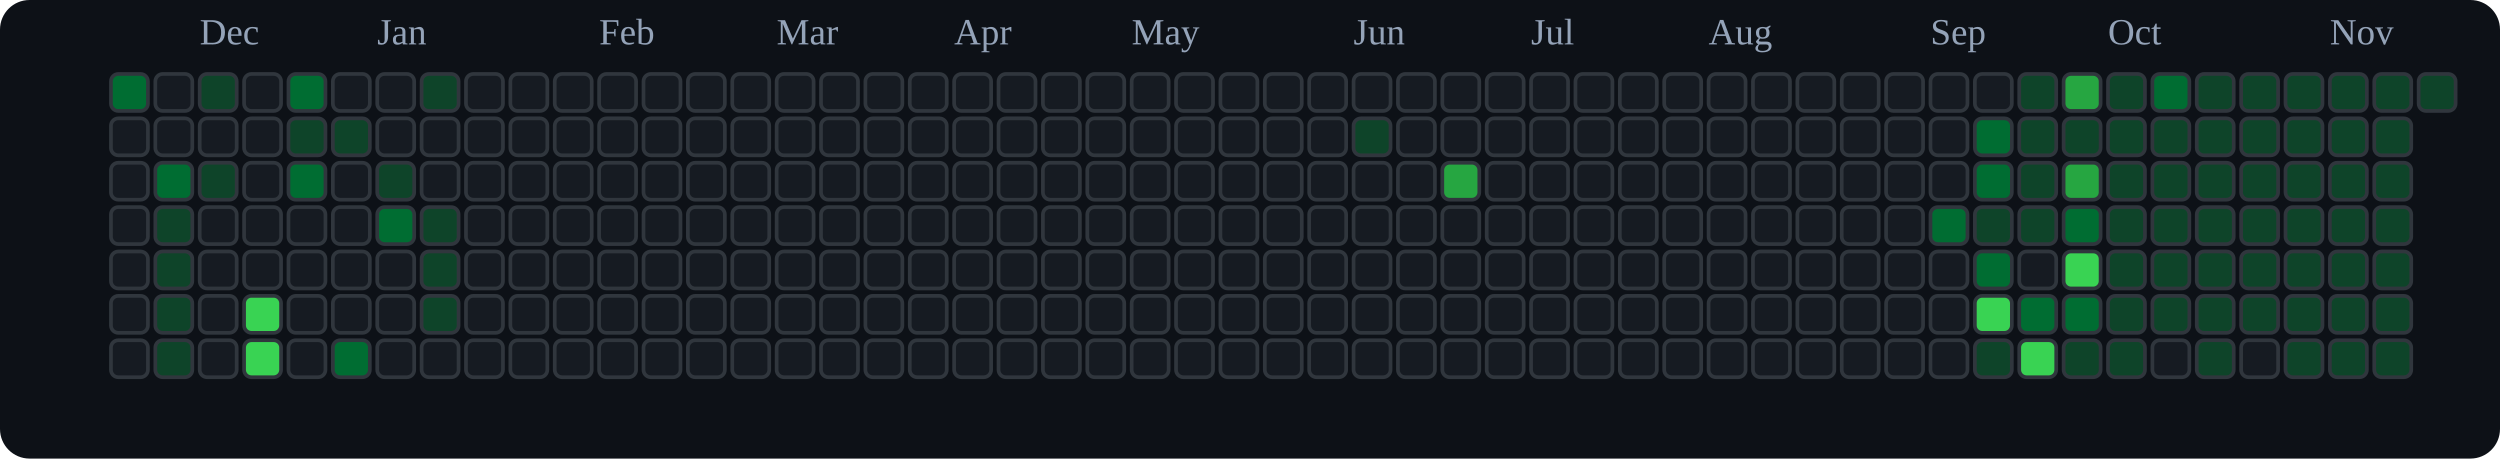
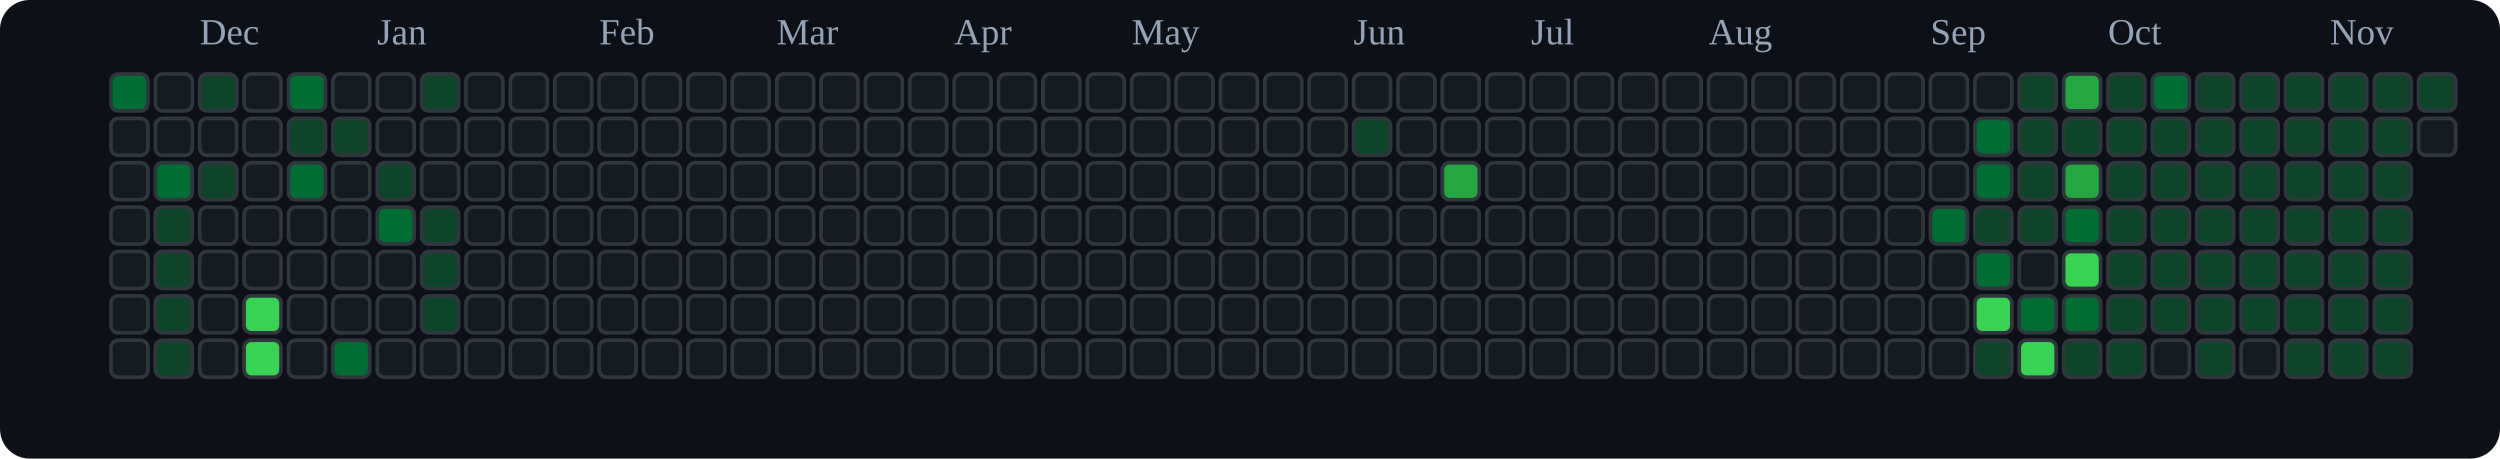
<svg xmlns="http://www.w3.org/2000/svg" viewBox="0 0 676 124" role="img" aria-label="tranhohoangvu Contributions (Dark)">
  <rect x="0" y="0" width="676" height="124" fill="#0d1117" rx="8" ry="8" />
  <text x="54" y="12" font-size="10" fill="#94a3b8">Dec</text>
  <text x="102" y="12" font-size="10" fill="#94a3b8">Jan</text>
  <text x="162" y="12" font-size="10" fill="#94a3b8">Feb</text>
  <text x="210" y="12" font-size="10" fill="#94a3b8">Mar</text>
  <text x="258" y="12" font-size="10" fill="#94a3b8">Apr</text>
  <text x="306" y="12" font-size="10" fill="#94a3b8">May</text>
  <text x="366" y="12" font-size="10" fill="#94a3b8">Jun</text>
  <text x="414" y="12" font-size="10" fill="#94a3b8">Jul</text>
  <text x="462" y="12" font-size="10" fill="#94a3b8">Aug</text>
  <text x="522" y="12" font-size="10" fill="#94a3b8">Sep</text>
  <text x="570" y="12" font-size="10" fill="#94a3b8">Oct</text>
  <text x="630" y="12" font-size="10" fill="#94a3b8">Nov</text>
  <rect x="30" y="20" width="10" height="10" rx="2" ry="2" fill="#006d32" stroke="#30363d" stroke-width="1" />
  <rect x="30" y="32" width="10" height="10" rx="2" ry="2" fill="#161b22" stroke="#30363d" stroke-width="1" />
  <rect x="30" y="44" width="10" height="10" rx="2" ry="2" fill="#161b22" stroke="#30363d" stroke-width="1" />
  <rect x="30" y="56" width="10" height="10" rx="2" ry="2" fill="#161b22" stroke="#30363d" stroke-width="1" />
  <rect x="30" y="68" width="10" height="10" rx="2" ry="2" fill="#161b22" stroke="#30363d" stroke-width="1" />
  <rect x="30" y="80" width="10" height="10" rx="2" ry="2" fill="#161b22" stroke="#30363d" stroke-width="1" />
  <rect x="30" y="92" width="10" height="10" rx="2" ry="2" fill="#161b22" stroke="#30363d" stroke-width="1" />
  <rect x="42" y="20" width="10" height="10" rx="2" ry="2" fill="#161b22" stroke="#30363d" stroke-width="1" />
  <rect x="42" y="32" width="10" height="10" rx="2" ry="2" fill="#161b22" stroke="#30363d" stroke-width="1" />
  <rect x="42" y="44" width="10" height="10" rx="2" ry="2" fill="#006d32" stroke="#30363d" stroke-width="1" />
  <rect x="42" y="56" width="10" height="10" rx="2" ry="2" fill="#0e4429" stroke="#30363d" stroke-width="1" />
  <rect x="42" y="68" width="10" height="10" rx="2" ry="2" fill="#0e4429" stroke="#30363d" stroke-width="1" />
  <rect x="42" y="80" width="10" height="10" rx="2" ry="2" fill="#0e4429" stroke="#30363d" stroke-width="1" />
  <rect x="42" y="92" width="10" height="10" rx="2" ry="2" fill="#0e4429" stroke="#30363d" stroke-width="1" />
  <rect x="54" y="20" width="10" height="10" rx="2" ry="2" fill="#0e4429" stroke="#30363d" stroke-width="1" />
  <rect x="54" y="32" width="10" height="10" rx="2" ry="2" fill="#161b22" stroke="#30363d" stroke-width="1" />
  <rect x="54" y="44" width="10" height="10" rx="2" ry="2" fill="#0e4429" stroke="#30363d" stroke-width="1" />
  <rect x="54" y="56" width="10" height="10" rx="2" ry="2" fill="#161b22" stroke="#30363d" stroke-width="1" />
  <rect x="54" y="68" width="10" height="10" rx="2" ry="2" fill="#161b22" stroke="#30363d" stroke-width="1" />
  <rect x="54" y="80" width="10" height="10" rx="2" ry="2" fill="#161b22" stroke="#30363d" stroke-width="1" />
  <rect x="54" y="92" width="10" height="10" rx="2" ry="2" fill="#161b22" stroke="#30363d" stroke-width="1" />
  <rect x="66" y="20" width="10" height="10" rx="2" ry="2" fill="#161b22" stroke="#30363d" stroke-width="1" />
  <rect x="66" y="32" width="10" height="10" rx="2" ry="2" fill="#161b22" stroke="#30363d" stroke-width="1" />
  <rect x="66" y="44" width="10" height="10" rx="2" ry="2" fill="#161b22" stroke="#30363d" stroke-width="1" />
  <rect x="66" y="56" width="10" height="10" rx="2" ry="2" fill="#161b22" stroke="#30363d" stroke-width="1" />
  <rect x="66" y="68" width="10" height="10" rx="2" ry="2" fill="#161b22" stroke="#30363d" stroke-width="1" />
  <rect x="66" y="80" width="10" height="10" rx="2" ry="2" fill="#39d353" stroke="#30363d" stroke-width="1" />
  <rect x="66" y="92" width="10" height="10" rx="2" ry="2" fill="#39d353" stroke="#30363d" stroke-width="1" />
  <rect x="78" y="20" width="10" height="10" rx="2" ry="2" fill="#006d32" stroke="#30363d" stroke-width="1" />
  <rect x="78" y="32" width="10" height="10" rx="2" ry="2" fill="#0e4429" stroke="#30363d" stroke-width="1" />
  <rect x="78" y="44" width="10" height="10" rx="2" ry="2" fill="#006d32" stroke="#30363d" stroke-width="1" />
  <rect x="78" y="56" width="10" height="10" rx="2" ry="2" fill="#161b22" stroke="#30363d" stroke-width="1" />
  <rect x="78" y="68" width="10" height="10" rx="2" ry="2" fill="#161b22" stroke="#30363d" stroke-width="1" />
  <rect x="78" y="80" width="10" height="10" rx="2" ry="2" fill="#161b22" stroke="#30363d" stroke-width="1" />
  <rect x="78" y="92" width="10" height="10" rx="2" ry="2" fill="#161b22" stroke="#30363d" stroke-width="1" />
  <rect x="90" y="20" width="10" height="10" rx="2" ry="2" fill="#161b22" stroke="#30363d" stroke-width="1" />
  <rect x="90" y="32" width="10" height="10" rx="2" ry="2" fill="#0e4429" stroke="#30363d" stroke-width="1" />
  <rect x="90" y="44" width="10" height="10" rx="2" ry="2" fill="#161b22" stroke="#30363d" stroke-width="1" />
  <rect x="90" y="56" width="10" height="10" rx="2" ry="2" fill="#161b22" stroke="#30363d" stroke-width="1" />
  <rect x="90" y="68" width="10" height="10" rx="2" ry="2" fill="#161b22" stroke="#30363d" stroke-width="1" />
  <rect x="90" y="80" width="10" height="10" rx="2" ry="2" fill="#161b22" stroke="#30363d" stroke-width="1" />
  <rect x="90" y="92" width="10" height="10" rx="2" ry="2" fill="#006d32" stroke="#30363d" stroke-width="1" />
  <rect x="102" y="20" width="10" height="10" rx="2" ry="2" fill="#161b22" stroke="#30363d" stroke-width="1" />
  <rect x="102" y="32" width="10" height="10" rx="2" ry="2" fill="#161b22" stroke="#30363d" stroke-width="1" />
  <rect x="102" y="44" width="10" height="10" rx="2" ry="2" fill="#0e4429" stroke="#30363d" stroke-width="1" />
  <rect x="102" y="56" width="10" height="10" rx="2" ry="2" fill="#006d32" stroke="#30363d" stroke-width="1" />
  <rect x="102" y="68" width="10" height="10" rx="2" ry="2" fill="#161b22" stroke="#30363d" stroke-width="1" />
  <rect x="102" y="80" width="10" height="10" rx="2" ry="2" fill="#161b22" stroke="#30363d" stroke-width="1" />
  <rect x="102" y="92" width="10" height="10" rx="2" ry="2" fill="#161b22" stroke="#30363d" stroke-width="1" />
  <rect x="114" y="20" width="10" height="10" rx="2" ry="2" fill="#0e4429" stroke="#30363d" stroke-width="1" />
  <rect x="114" y="32" width="10" height="10" rx="2" ry="2" fill="#161b22" stroke="#30363d" stroke-width="1" />
  <rect x="114" y="44" width="10" height="10" rx="2" ry="2" fill="#161b22" stroke="#30363d" stroke-width="1" />
  <rect x="114" y="56" width="10" height="10" rx="2" ry="2" fill="#0e4429" stroke="#30363d" stroke-width="1" />
  <rect x="114" y="68" width="10" height="10" rx="2" ry="2" fill="#0e4429" stroke="#30363d" stroke-width="1" />
  <rect x="114" y="80" width="10" height="10" rx="2" ry="2" fill="#0e4429" stroke="#30363d" stroke-width="1" />
  <rect x="114" y="92" width="10" height="10" rx="2" ry="2" fill="#161b22" stroke="#30363d" stroke-width="1" />
  <rect x="126" y="20" width="10" height="10" rx="2" ry="2" fill="#161b22" stroke="#30363d" stroke-width="1" />
  <rect x="126" y="32" width="10" height="10" rx="2" ry="2" fill="#161b22" stroke="#30363d" stroke-width="1" />
  <rect x="126" y="44" width="10" height="10" rx="2" ry="2" fill="#161b22" stroke="#30363d" stroke-width="1" />
  <rect x="126" y="56" width="10" height="10" rx="2" ry="2" fill="#161b22" stroke="#30363d" stroke-width="1" />
  <rect x="126" y="68" width="10" height="10" rx="2" ry="2" fill="#161b22" stroke="#30363d" stroke-width="1" />
  <rect x="126" y="80" width="10" height="10" rx="2" ry="2" fill="#161b22" stroke="#30363d" stroke-width="1" />
  <rect x="126" y="92" width="10" height="10" rx="2" ry="2" fill="#161b22" stroke="#30363d" stroke-width="1" />
  <rect x="138" y="20" width="10" height="10" rx="2" ry="2" fill="#161b22" stroke="#30363d" stroke-width="1" />
  <rect x="138" y="32" width="10" height="10" rx="2" ry="2" fill="#161b22" stroke="#30363d" stroke-width="1" />
  <rect x="138" y="44" width="10" height="10" rx="2" ry="2" fill="#161b22" stroke="#30363d" stroke-width="1" />
  <rect x="138" y="56" width="10" height="10" rx="2" ry="2" fill="#161b22" stroke="#30363d" stroke-width="1" />
  <rect x="138" y="68" width="10" height="10" rx="2" ry="2" fill="#161b22" stroke="#30363d" stroke-width="1" />
  <rect x="138" y="80" width="10" height="10" rx="2" ry="2" fill="#161b22" stroke="#30363d" stroke-width="1" />
  <rect x="138" y="92" width="10" height="10" rx="2" ry="2" fill="#161b22" stroke="#30363d" stroke-width="1" />
  <rect x="150" y="20" width="10" height="10" rx="2" ry="2" fill="#161b22" stroke="#30363d" stroke-width="1" />
  <rect x="150" y="32" width="10" height="10" rx="2" ry="2" fill="#161b22" stroke="#30363d" stroke-width="1" />
  <rect x="150" y="44" width="10" height="10" rx="2" ry="2" fill="#161b22" stroke="#30363d" stroke-width="1" />
  <rect x="150" y="56" width="10" height="10" rx="2" ry="2" fill="#161b22" stroke="#30363d" stroke-width="1" />
  <rect x="150" y="68" width="10" height="10" rx="2" ry="2" fill="#161b22" stroke="#30363d" stroke-width="1" />
  <rect x="150" y="80" width="10" height="10" rx="2" ry="2" fill="#161b22" stroke="#30363d" stroke-width="1" />
  <rect x="150" y="92" width="10" height="10" rx="2" ry="2" fill="#161b22" stroke="#30363d" stroke-width="1" />
  <rect x="162" y="20" width="10" height="10" rx="2" ry="2" fill="#161b22" stroke="#30363d" stroke-width="1" />
  <rect x="162" y="32" width="10" height="10" rx="2" ry="2" fill="#161b22" stroke="#30363d" stroke-width="1" />
  <rect x="162" y="44" width="10" height="10" rx="2" ry="2" fill="#161b22" stroke="#30363d" stroke-width="1" />
  <rect x="162" y="56" width="10" height="10" rx="2" ry="2" fill="#161b22" stroke="#30363d" stroke-width="1" />
  <rect x="162" y="68" width="10" height="10" rx="2" ry="2" fill="#161b22" stroke="#30363d" stroke-width="1" />
  <rect x="162" y="80" width="10" height="10" rx="2" ry="2" fill="#161b22" stroke="#30363d" stroke-width="1" />
  <rect x="162" y="92" width="10" height="10" rx="2" ry="2" fill="#161b22" stroke="#30363d" stroke-width="1" />
  <rect x="174" y="20" width="10" height="10" rx="2" ry="2" fill="#161b22" stroke="#30363d" stroke-width="1" />
  <rect x="174" y="32" width="10" height="10" rx="2" ry="2" fill="#161b22" stroke="#30363d" stroke-width="1" />
  <rect x="174" y="44" width="10" height="10" rx="2" ry="2" fill="#161b22" stroke="#30363d" stroke-width="1" />
  <rect x="174" y="56" width="10" height="10" rx="2" ry="2" fill="#161b22" stroke="#30363d" stroke-width="1" />
  <rect x="174" y="68" width="10" height="10" rx="2" ry="2" fill="#161b22" stroke="#30363d" stroke-width="1" />
  <rect x="174" y="80" width="10" height="10" rx="2" ry="2" fill="#161b22" stroke="#30363d" stroke-width="1" />
  <rect x="174" y="92" width="10" height="10" rx="2" ry="2" fill="#161b22" stroke="#30363d" stroke-width="1" />
  <rect x="186" y="20" width="10" height="10" rx="2" ry="2" fill="#161b22" stroke="#30363d" stroke-width="1" />
  <rect x="186" y="32" width="10" height="10" rx="2" ry="2" fill="#161b22" stroke="#30363d" stroke-width="1" />
  <rect x="186" y="44" width="10" height="10" rx="2" ry="2" fill="#161b22" stroke="#30363d" stroke-width="1" />
  <rect x="186" y="56" width="10" height="10" rx="2" ry="2" fill="#161b22" stroke="#30363d" stroke-width="1" />
  <rect x="186" y="68" width="10" height="10" rx="2" ry="2" fill="#161b22" stroke="#30363d" stroke-width="1" />
  <rect x="186" y="80" width="10" height="10" rx="2" ry="2" fill="#161b22" stroke="#30363d" stroke-width="1" />
  <rect x="186" y="92" width="10" height="10" rx="2" ry="2" fill="#161b22" stroke="#30363d" stroke-width="1" />
  <rect x="198" y="20" width="10" height="10" rx="2" ry="2" fill="#161b22" stroke="#30363d" stroke-width="1" />
  <rect x="198" y="32" width="10" height="10" rx="2" ry="2" fill="#161b22" stroke="#30363d" stroke-width="1" />
  <rect x="198" y="44" width="10" height="10" rx="2" ry="2" fill="#161b22" stroke="#30363d" stroke-width="1" />
  <rect x="198" y="56" width="10" height="10" rx="2" ry="2" fill="#161b22" stroke="#30363d" stroke-width="1" />
  <rect x="198" y="68" width="10" height="10" rx="2" ry="2" fill="#161b22" stroke="#30363d" stroke-width="1" />
  <rect x="198" y="80" width="10" height="10" rx="2" ry="2" fill="#161b22" stroke="#30363d" stroke-width="1" />
  <rect x="198" y="92" width="10" height="10" rx="2" ry="2" fill="#161b22" stroke="#30363d" stroke-width="1" />
  <rect x="210" y="20" width="10" height="10" rx="2" ry="2" fill="#161b22" stroke="#30363d" stroke-width="1" />
  <rect x="210" y="32" width="10" height="10" rx="2" ry="2" fill="#161b22" stroke="#30363d" stroke-width="1" />
  <rect x="210" y="44" width="10" height="10" rx="2" ry="2" fill="#161b22" stroke="#30363d" stroke-width="1" />
  <rect x="210" y="56" width="10" height="10" rx="2" ry="2" fill="#161b22" stroke="#30363d" stroke-width="1" />
  <rect x="210" y="68" width="10" height="10" rx="2" ry="2" fill="#161b22" stroke="#30363d" stroke-width="1" />
  <rect x="210" y="80" width="10" height="10" rx="2" ry="2" fill="#161b22" stroke="#30363d" stroke-width="1" />
  <rect x="210" y="92" width="10" height="10" rx="2" ry="2" fill="#161b22" stroke="#30363d" stroke-width="1" />
  <rect x="222" y="20" width="10" height="10" rx="2" ry="2" fill="#161b22" stroke="#30363d" stroke-width="1" />
  <rect x="222" y="32" width="10" height="10" rx="2" ry="2" fill="#161b22" stroke="#30363d" stroke-width="1" />
  <rect x="222" y="44" width="10" height="10" rx="2" ry="2" fill="#161b22" stroke="#30363d" stroke-width="1" />
  <rect x="222" y="56" width="10" height="10" rx="2" ry="2" fill="#161b22" stroke="#30363d" stroke-width="1" />
  <rect x="222" y="68" width="10" height="10" rx="2" ry="2" fill="#161b22" stroke="#30363d" stroke-width="1" />
  <rect x="222" y="80" width="10" height="10" rx="2" ry="2" fill="#161b22" stroke="#30363d" stroke-width="1" />
  <rect x="222" y="92" width="10" height="10" rx="2" ry="2" fill="#161b22" stroke="#30363d" stroke-width="1" />
  <rect x="234" y="20" width="10" height="10" rx="2" ry="2" fill="#161b22" stroke="#30363d" stroke-width="1" />
  <rect x="234" y="32" width="10" height="10" rx="2" ry="2" fill="#161b22" stroke="#30363d" stroke-width="1" />
  <rect x="234" y="44" width="10" height="10" rx="2" ry="2" fill="#161b22" stroke="#30363d" stroke-width="1" />
  <rect x="234" y="56" width="10" height="10" rx="2" ry="2" fill="#161b22" stroke="#30363d" stroke-width="1" />
  <rect x="234" y="68" width="10" height="10" rx="2" ry="2" fill="#161b22" stroke="#30363d" stroke-width="1" />
  <rect x="234" y="80" width="10" height="10" rx="2" ry="2" fill="#161b22" stroke="#30363d" stroke-width="1" />
  <rect x="234" y="92" width="10" height="10" rx="2" ry="2" fill="#161b22" stroke="#30363d" stroke-width="1" />
  <rect x="246" y="20" width="10" height="10" rx="2" ry="2" fill="#161b22" stroke="#30363d" stroke-width="1" />
  <rect x="246" y="32" width="10" height="10" rx="2" ry="2" fill="#161b22" stroke="#30363d" stroke-width="1" />
  <rect x="246" y="44" width="10" height="10" rx="2" ry="2" fill="#161b22" stroke="#30363d" stroke-width="1" />
  <rect x="246" y="56" width="10" height="10" rx="2" ry="2" fill="#161b22" stroke="#30363d" stroke-width="1" />
  <rect x="246" y="68" width="10" height="10" rx="2" ry="2" fill="#161b22" stroke="#30363d" stroke-width="1" />
  <rect x="246" y="80" width="10" height="10" rx="2" ry="2" fill="#161b22" stroke="#30363d" stroke-width="1" />
  <rect x="246" y="92" width="10" height="10" rx="2" ry="2" fill="#161b22" stroke="#30363d" stroke-width="1" />
  <rect x="258" y="20" width="10" height="10" rx="2" ry="2" fill="#161b22" stroke="#30363d" stroke-width="1" />
  <rect x="258" y="32" width="10" height="10" rx="2" ry="2" fill="#161b22" stroke="#30363d" stroke-width="1" />
  <rect x="258" y="44" width="10" height="10" rx="2" ry="2" fill="#161b22" stroke="#30363d" stroke-width="1" />
  <rect x="258" y="56" width="10" height="10" rx="2" ry="2" fill="#161b22" stroke="#30363d" stroke-width="1" />
  <rect x="258" y="68" width="10" height="10" rx="2" ry="2" fill="#161b22" stroke="#30363d" stroke-width="1" />
  <rect x="258" y="80" width="10" height="10" rx="2" ry="2" fill="#161b22" stroke="#30363d" stroke-width="1" />
  <rect x="258" y="92" width="10" height="10" rx="2" ry="2" fill="#161b22" stroke="#30363d" stroke-width="1" />
  <rect x="270" y="20" width="10" height="10" rx="2" ry="2" fill="#161b22" stroke="#30363d" stroke-width="1" />
  <rect x="270" y="32" width="10" height="10" rx="2" ry="2" fill="#161b22" stroke="#30363d" stroke-width="1" />
  <rect x="270" y="44" width="10" height="10" rx="2" ry="2" fill="#161b22" stroke="#30363d" stroke-width="1" />
  <rect x="270" y="56" width="10" height="10" rx="2" ry="2" fill="#161b22" stroke="#30363d" stroke-width="1" />
  <rect x="270" y="68" width="10" height="10" rx="2" ry="2" fill="#161b22" stroke="#30363d" stroke-width="1" />
  <rect x="270" y="80" width="10" height="10" rx="2" ry="2" fill="#161b22" stroke="#30363d" stroke-width="1" />
  <rect x="270" y="92" width="10" height="10" rx="2" ry="2" fill="#161b22" stroke="#30363d" stroke-width="1" />
  <rect x="282" y="20" width="10" height="10" rx="2" ry="2" fill="#161b22" stroke="#30363d" stroke-width="1" />
  <rect x="282" y="32" width="10" height="10" rx="2" ry="2" fill="#161b22" stroke="#30363d" stroke-width="1" />
  <rect x="282" y="44" width="10" height="10" rx="2" ry="2" fill="#161b22" stroke="#30363d" stroke-width="1" />
  <rect x="282" y="56" width="10" height="10" rx="2" ry="2" fill="#161b22" stroke="#30363d" stroke-width="1" />
  <rect x="282" y="68" width="10" height="10" rx="2" ry="2" fill="#161b22" stroke="#30363d" stroke-width="1" />
  <rect x="282" y="80" width="10" height="10" rx="2" ry="2" fill="#161b22" stroke="#30363d" stroke-width="1" />
  <rect x="282" y="92" width="10" height="10" rx="2" ry="2" fill="#161b22" stroke="#30363d" stroke-width="1" />
  <rect x="294" y="20" width="10" height="10" rx="2" ry="2" fill="#161b22" stroke="#30363d" stroke-width="1" />
  <rect x="294" y="32" width="10" height="10" rx="2" ry="2" fill="#161b22" stroke="#30363d" stroke-width="1" />
  <rect x="294" y="44" width="10" height="10" rx="2" ry="2" fill="#161b22" stroke="#30363d" stroke-width="1" />
  <rect x="294" y="56" width="10" height="10" rx="2" ry="2" fill="#161b22" stroke="#30363d" stroke-width="1" />
  <rect x="294" y="68" width="10" height="10" rx="2" ry="2" fill="#161b22" stroke="#30363d" stroke-width="1" />
  <rect x="294" y="80" width="10" height="10" rx="2" ry="2" fill="#161b22" stroke="#30363d" stroke-width="1" />
  <rect x="294" y="92" width="10" height="10" rx="2" ry="2" fill="#161b22" stroke="#30363d" stroke-width="1" />
  <rect x="306" y="20" width="10" height="10" rx="2" ry="2" fill="#161b22" stroke="#30363d" stroke-width="1" />
  <rect x="306" y="32" width="10" height="10" rx="2" ry="2" fill="#161b22" stroke="#30363d" stroke-width="1" />
  <rect x="306" y="44" width="10" height="10" rx="2" ry="2" fill="#161b22" stroke="#30363d" stroke-width="1" />
  <rect x="306" y="56" width="10" height="10" rx="2" ry="2" fill="#161b22" stroke="#30363d" stroke-width="1" />
  <rect x="306" y="68" width="10" height="10" rx="2" ry="2" fill="#161b22" stroke="#30363d" stroke-width="1" />
  <rect x="306" y="80" width="10" height="10" rx="2" ry="2" fill="#161b22" stroke="#30363d" stroke-width="1" />
  <rect x="306" y="92" width="10" height="10" rx="2" ry="2" fill="#161b22" stroke="#30363d" stroke-width="1" />
  <rect x="318" y="20" width="10" height="10" rx="2" ry="2" fill="#161b22" stroke="#30363d" stroke-width="1" />
  <rect x="318" y="32" width="10" height="10" rx="2" ry="2" fill="#161b22" stroke="#30363d" stroke-width="1" />
  <rect x="318" y="44" width="10" height="10" rx="2" ry="2" fill="#161b22" stroke="#30363d" stroke-width="1" />
  <rect x="318" y="56" width="10" height="10" rx="2" ry="2" fill="#161b22" stroke="#30363d" stroke-width="1" />
  <rect x="318" y="68" width="10" height="10" rx="2" ry="2" fill="#161b22" stroke="#30363d" stroke-width="1" />
  <rect x="318" y="80" width="10" height="10" rx="2" ry="2" fill="#161b22" stroke="#30363d" stroke-width="1" />
  <rect x="318" y="92" width="10" height="10" rx="2" ry="2" fill="#161b22" stroke="#30363d" stroke-width="1" />
  <rect x="330" y="20" width="10" height="10" rx="2" ry="2" fill="#161b22" stroke="#30363d" stroke-width="1" />
  <rect x="330" y="32" width="10" height="10" rx="2" ry="2" fill="#161b22" stroke="#30363d" stroke-width="1" />
  <rect x="330" y="44" width="10" height="10" rx="2" ry="2" fill="#161b22" stroke="#30363d" stroke-width="1" />
  <rect x="330" y="56" width="10" height="10" rx="2" ry="2" fill="#161b22" stroke="#30363d" stroke-width="1" />
  <rect x="330" y="68" width="10" height="10" rx="2" ry="2" fill="#161b22" stroke="#30363d" stroke-width="1" />
  <rect x="330" y="80" width="10" height="10" rx="2" ry="2" fill="#161b22" stroke="#30363d" stroke-width="1" />
  <rect x="330" y="92" width="10" height="10" rx="2" ry="2" fill="#161b22" stroke="#30363d" stroke-width="1" />
  <rect x="342" y="20" width="10" height="10" rx="2" ry="2" fill="#161b22" stroke="#30363d" stroke-width="1" />
  <rect x="342" y="32" width="10" height="10" rx="2" ry="2" fill="#161b22" stroke="#30363d" stroke-width="1" />
  <rect x="342" y="44" width="10" height="10" rx="2" ry="2" fill="#161b22" stroke="#30363d" stroke-width="1" />
  <rect x="342" y="56" width="10" height="10" rx="2" ry="2" fill="#161b22" stroke="#30363d" stroke-width="1" />
  <rect x="342" y="68" width="10" height="10" rx="2" ry="2" fill="#161b22" stroke="#30363d" stroke-width="1" />
  <rect x="342" y="80" width="10" height="10" rx="2" ry="2" fill="#161b22" stroke="#30363d" stroke-width="1" />
  <rect x="342" y="92" width="10" height="10" rx="2" ry="2" fill="#161b22" stroke="#30363d" stroke-width="1" />
  <rect x="354" y="20" width="10" height="10" rx="2" ry="2" fill="#161b22" stroke="#30363d" stroke-width="1" />
  <rect x="354" y="32" width="10" height="10" rx="2" ry="2" fill="#161b22" stroke="#30363d" stroke-width="1" />
  <rect x="354" y="44" width="10" height="10" rx="2" ry="2" fill="#161b22" stroke="#30363d" stroke-width="1" />
  <rect x="354" y="56" width="10" height="10" rx="2" ry="2" fill="#161b22" stroke="#30363d" stroke-width="1" />
  <rect x="354" y="68" width="10" height="10" rx="2" ry="2" fill="#161b22" stroke="#30363d" stroke-width="1" />
  <rect x="354" y="80" width="10" height="10" rx="2" ry="2" fill="#161b22" stroke="#30363d" stroke-width="1" />
  <rect x="354" y="92" width="10" height="10" rx="2" ry="2" fill="#161b22" stroke="#30363d" stroke-width="1" />
  <rect x="366" y="20" width="10" height="10" rx="2" ry="2" fill="#161b22" stroke="#30363d" stroke-width="1" />
  <rect x="366" y="32" width="10" height="10" rx="2" ry="2" fill="#0e4429" stroke="#30363d" stroke-width="1" />
  <rect x="366" y="44" width="10" height="10" rx="2" ry="2" fill="#161b22" stroke="#30363d" stroke-width="1" />
  <rect x="366" y="56" width="10" height="10" rx="2" ry="2" fill="#161b22" stroke="#30363d" stroke-width="1" />
  <rect x="366" y="68" width="10" height="10" rx="2" ry="2" fill="#161b22" stroke="#30363d" stroke-width="1" />
  <rect x="366" y="80" width="10" height="10" rx="2" ry="2" fill="#161b22" stroke="#30363d" stroke-width="1" />
  <rect x="366" y="92" width="10" height="10" rx="2" ry="2" fill="#161b22" stroke="#30363d" stroke-width="1" />
  <rect x="378" y="20" width="10" height="10" rx="2" ry="2" fill="#161b22" stroke="#30363d" stroke-width="1" />
  <rect x="378" y="32" width="10" height="10" rx="2" ry="2" fill="#161b22" stroke="#30363d" stroke-width="1" />
  <rect x="378" y="44" width="10" height="10" rx="2" ry="2" fill="#161b22" stroke="#30363d" stroke-width="1" />
  <rect x="378" y="56" width="10" height="10" rx="2" ry="2" fill="#161b22" stroke="#30363d" stroke-width="1" />
  <rect x="378" y="68" width="10" height="10" rx="2" ry="2" fill="#161b22" stroke="#30363d" stroke-width="1" />
  <rect x="378" y="80" width="10" height="10" rx="2" ry="2" fill="#161b22" stroke="#30363d" stroke-width="1" />
  <rect x="378" y="92" width="10" height="10" rx="2" ry="2" fill="#161b22" stroke="#30363d" stroke-width="1" />
  <rect x="390" y="20" width="10" height="10" rx="2" ry="2" fill="#161b22" stroke="#30363d" stroke-width="1" />
  <rect x="390" y="32" width="10" height="10" rx="2" ry="2" fill="#161b22" stroke="#30363d" stroke-width="1" />
  <rect x="390" y="44" width="10" height="10" rx="2" ry="2" fill="#26a641" stroke="#30363d" stroke-width="1" />
  <rect x="390" y="56" width="10" height="10" rx="2" ry="2" fill="#161b22" stroke="#30363d" stroke-width="1" />
  <rect x="390" y="68" width="10" height="10" rx="2" ry="2" fill="#161b22" stroke="#30363d" stroke-width="1" />
  <rect x="390" y="80" width="10" height="10" rx="2" ry="2" fill="#161b22" stroke="#30363d" stroke-width="1" />
  <rect x="390" y="92" width="10" height="10" rx="2" ry="2" fill="#161b22" stroke="#30363d" stroke-width="1" />
  <rect x="402" y="20" width="10" height="10" rx="2" ry="2" fill="#161b22" stroke="#30363d" stroke-width="1" />
  <rect x="402" y="32" width="10" height="10" rx="2" ry="2" fill="#161b22" stroke="#30363d" stroke-width="1" />
  <rect x="402" y="44" width="10" height="10" rx="2" ry="2" fill="#161b22" stroke="#30363d" stroke-width="1" />
  <rect x="402" y="56" width="10" height="10" rx="2" ry="2" fill="#161b22" stroke="#30363d" stroke-width="1" />
  <rect x="402" y="68" width="10" height="10" rx="2" ry="2" fill="#161b22" stroke="#30363d" stroke-width="1" />
  <rect x="402" y="80" width="10" height="10" rx="2" ry="2" fill="#161b22" stroke="#30363d" stroke-width="1" />
  <rect x="402" y="92" width="10" height="10" rx="2" ry="2" fill="#161b22" stroke="#30363d" stroke-width="1" />
  <rect x="414" y="20" width="10" height="10" rx="2" ry="2" fill="#161b22" stroke="#30363d" stroke-width="1" />
  <rect x="414" y="32" width="10" height="10" rx="2" ry="2" fill="#161b22" stroke="#30363d" stroke-width="1" />
  <rect x="414" y="44" width="10" height="10" rx="2" ry="2" fill="#161b22" stroke="#30363d" stroke-width="1" />
  <rect x="414" y="56" width="10" height="10" rx="2" ry="2" fill="#161b22" stroke="#30363d" stroke-width="1" />
  <rect x="414" y="68" width="10" height="10" rx="2" ry="2" fill="#161b22" stroke="#30363d" stroke-width="1" />
  <rect x="414" y="80" width="10" height="10" rx="2" ry="2" fill="#161b22" stroke="#30363d" stroke-width="1" />
  <rect x="414" y="92" width="10" height="10" rx="2" ry="2" fill="#161b22" stroke="#30363d" stroke-width="1" />
  <rect x="426" y="20" width="10" height="10" rx="2" ry="2" fill="#161b22" stroke="#30363d" stroke-width="1" />
  <rect x="426" y="32" width="10" height="10" rx="2" ry="2" fill="#161b22" stroke="#30363d" stroke-width="1" />
  <rect x="426" y="44" width="10" height="10" rx="2" ry="2" fill="#161b22" stroke="#30363d" stroke-width="1" />
  <rect x="426" y="56" width="10" height="10" rx="2" ry="2" fill="#161b22" stroke="#30363d" stroke-width="1" />
  <rect x="426" y="68" width="10" height="10" rx="2" ry="2" fill="#161b22" stroke="#30363d" stroke-width="1" />
  <rect x="426" y="80" width="10" height="10" rx="2" ry="2" fill="#161b22" stroke="#30363d" stroke-width="1" />
  <rect x="426" y="92" width="10" height="10" rx="2" ry="2" fill="#161b22" stroke="#30363d" stroke-width="1" />
  <rect x="438" y="20" width="10" height="10" rx="2" ry="2" fill="#161b22" stroke="#30363d" stroke-width="1" />
  <rect x="438" y="32" width="10" height="10" rx="2" ry="2" fill="#161b22" stroke="#30363d" stroke-width="1" />
  <rect x="438" y="44" width="10" height="10" rx="2" ry="2" fill="#161b22" stroke="#30363d" stroke-width="1" />
  <rect x="438" y="56" width="10" height="10" rx="2" ry="2" fill="#161b22" stroke="#30363d" stroke-width="1" />
  <rect x="438" y="68" width="10" height="10" rx="2" ry="2" fill="#161b22" stroke="#30363d" stroke-width="1" />
  <rect x="438" y="80" width="10" height="10" rx="2" ry="2" fill="#161b22" stroke="#30363d" stroke-width="1" />
  <rect x="438" y="92" width="10" height="10" rx="2" ry="2" fill="#161b22" stroke="#30363d" stroke-width="1" />
  <rect x="450" y="20" width="10" height="10" rx="2" ry="2" fill="#161b22" stroke="#30363d" stroke-width="1" />
  <rect x="450" y="32" width="10" height="10" rx="2" ry="2" fill="#161b22" stroke="#30363d" stroke-width="1" />
  <rect x="450" y="44" width="10" height="10" rx="2" ry="2" fill="#161b22" stroke="#30363d" stroke-width="1" />
  <rect x="450" y="56" width="10" height="10" rx="2" ry="2" fill="#161b22" stroke="#30363d" stroke-width="1" />
  <rect x="450" y="68" width="10" height="10" rx="2" ry="2" fill="#161b22" stroke="#30363d" stroke-width="1" />
  <rect x="450" y="80" width="10" height="10" rx="2" ry="2" fill="#161b22" stroke="#30363d" stroke-width="1" />
  <rect x="450" y="92" width="10" height="10" rx="2" ry="2" fill="#161b22" stroke="#30363d" stroke-width="1" />
  <rect x="462" y="20" width="10" height="10" rx="2" ry="2" fill="#161b22" stroke="#30363d" stroke-width="1" />
  <rect x="462" y="32" width="10" height="10" rx="2" ry="2" fill="#161b22" stroke="#30363d" stroke-width="1" />
  <rect x="462" y="44" width="10" height="10" rx="2" ry="2" fill="#161b22" stroke="#30363d" stroke-width="1" />
  <rect x="462" y="56" width="10" height="10" rx="2" ry="2" fill="#161b22" stroke="#30363d" stroke-width="1" />
  <rect x="462" y="68" width="10" height="10" rx="2" ry="2" fill="#161b22" stroke="#30363d" stroke-width="1" />
  <rect x="462" y="80" width="10" height="10" rx="2" ry="2" fill="#161b22" stroke="#30363d" stroke-width="1" />
  <rect x="462" y="92" width="10" height="10" rx="2" ry="2" fill="#161b22" stroke="#30363d" stroke-width="1" />
  <rect x="474" y="20" width="10" height="10" rx="2" ry="2" fill="#161b22" stroke="#30363d" stroke-width="1" />
  <rect x="474" y="32" width="10" height="10" rx="2" ry="2" fill="#161b22" stroke="#30363d" stroke-width="1" />
  <rect x="474" y="44" width="10" height="10" rx="2" ry="2" fill="#161b22" stroke="#30363d" stroke-width="1" />
  <rect x="474" y="56" width="10" height="10" rx="2" ry="2" fill="#161b22" stroke="#30363d" stroke-width="1" />
  <rect x="474" y="68" width="10" height="10" rx="2" ry="2" fill="#161b22" stroke="#30363d" stroke-width="1" />
  <rect x="474" y="80" width="10" height="10" rx="2" ry="2" fill="#161b22" stroke="#30363d" stroke-width="1" />
  <rect x="474" y="92" width="10" height="10" rx="2" ry="2" fill="#161b22" stroke="#30363d" stroke-width="1" />
  <rect x="486" y="20" width="10" height="10" rx="2" ry="2" fill="#161b22" stroke="#30363d" stroke-width="1" />
  <rect x="486" y="32" width="10" height="10" rx="2" ry="2" fill="#161b22" stroke="#30363d" stroke-width="1" />
  <rect x="486" y="44" width="10" height="10" rx="2" ry="2" fill="#161b22" stroke="#30363d" stroke-width="1" />
  <rect x="486" y="56" width="10" height="10" rx="2" ry="2" fill="#161b22" stroke="#30363d" stroke-width="1" />
  <rect x="486" y="68" width="10" height="10" rx="2" ry="2" fill="#161b22" stroke="#30363d" stroke-width="1" />
  <rect x="486" y="80" width="10" height="10" rx="2" ry="2" fill="#161b22" stroke="#30363d" stroke-width="1" />
  <rect x="486" y="92" width="10" height="10" rx="2" ry="2" fill="#161b22" stroke="#30363d" stroke-width="1" />
  <rect x="498" y="20" width="10" height="10" rx="2" ry="2" fill="#161b22" stroke="#30363d" stroke-width="1" />
  <rect x="498" y="32" width="10" height="10" rx="2" ry="2" fill="#161b22" stroke="#30363d" stroke-width="1" />
  <rect x="498" y="44" width="10" height="10" rx="2" ry="2" fill="#161b22" stroke="#30363d" stroke-width="1" />
  <rect x="498" y="56" width="10" height="10" rx="2" ry="2" fill="#161b22" stroke="#30363d" stroke-width="1" />
  <rect x="498" y="68" width="10" height="10" rx="2" ry="2" fill="#161b22" stroke="#30363d" stroke-width="1" />
  <rect x="498" y="80" width="10" height="10" rx="2" ry="2" fill="#161b22" stroke="#30363d" stroke-width="1" />
  <rect x="498" y="92" width="10" height="10" rx="2" ry="2" fill="#161b22" stroke="#30363d" stroke-width="1" />
  <rect x="510" y="20" width="10" height="10" rx="2" ry="2" fill="#161b22" stroke="#30363d" stroke-width="1" />
  <rect x="510" y="32" width="10" height="10" rx="2" ry="2" fill="#161b22" stroke="#30363d" stroke-width="1" />
  <rect x="510" y="44" width="10" height="10" rx="2" ry="2" fill="#161b22" stroke="#30363d" stroke-width="1" />
  <rect x="510" y="56" width="10" height="10" rx="2" ry="2" fill="#161b22" stroke="#30363d" stroke-width="1" />
  <rect x="510" y="68" width="10" height="10" rx="2" ry="2" fill="#161b22" stroke="#30363d" stroke-width="1" />
  <rect x="510" y="80" width="10" height="10" rx="2" ry="2" fill="#161b22" stroke="#30363d" stroke-width="1" />
  <rect x="510" y="92" width="10" height="10" rx="2" ry="2" fill="#161b22" stroke="#30363d" stroke-width="1" />
  <rect x="522" y="20" width="10" height="10" rx="2" ry="2" fill="#161b22" stroke="#30363d" stroke-width="1" />
  <rect x="522" y="32" width="10" height="10" rx="2" ry="2" fill="#161b22" stroke="#30363d" stroke-width="1" />
  <rect x="522" y="44" width="10" height="10" rx="2" ry="2" fill="#161b22" stroke="#30363d" stroke-width="1" />
  <rect x="522" y="56" width="10" height="10" rx="2" ry="2" fill="#006d32" stroke="#30363d" stroke-width="1" />
  <rect x="522" y="68" width="10" height="10" rx="2" ry="2" fill="#161b22" stroke="#30363d" stroke-width="1" />
  <rect x="522" y="80" width="10" height="10" rx="2" ry="2" fill="#161b22" stroke="#30363d" stroke-width="1" />
  <rect x="522" y="92" width="10" height="10" rx="2" ry="2" fill="#161b22" stroke="#30363d" stroke-width="1" />
  <rect x="534" y="20" width="10" height="10" rx="2" ry="2" fill="#161b22" stroke="#30363d" stroke-width="1" />
  <rect x="534" y="32" width="10" height="10" rx="2" ry="2" fill="#006d32" stroke="#30363d" stroke-width="1" />
  <rect x="534" y="44" width="10" height="10" rx="2" ry="2" fill="#006d32" stroke="#30363d" stroke-width="1" />
  <rect x="534" y="56" width="10" height="10" rx="2" ry="2" fill="#0e4429" stroke="#30363d" stroke-width="1" />
  <rect x="534" y="68" width="10" height="10" rx="2" ry="2" fill="#006d32" stroke="#30363d" stroke-width="1" />
  <rect x="534" y="80" width="10" height="10" rx="2" ry="2" fill="#39d353" stroke="#30363d" stroke-width="1" />
  <rect x="534" y="92" width="10" height="10" rx="2" ry="2" fill="#0e4429" stroke="#30363d" stroke-width="1" />
  <rect x="546" y="20" width="10" height="10" rx="2" ry="2" fill="#0e4429" stroke="#30363d" stroke-width="1" />
  <rect x="546" y="32" width="10" height="10" rx="2" ry="2" fill="#0e4429" stroke="#30363d" stroke-width="1" />
  <rect x="546" y="44" width="10" height="10" rx="2" ry="2" fill="#0e4429" stroke="#30363d" stroke-width="1" />
  <rect x="546" y="56" width="10" height="10" rx="2" ry="2" fill="#0e4429" stroke="#30363d" stroke-width="1" />
  <rect x="546" y="68" width="10" height="10" rx="2" ry="2" fill="#161b22" stroke="#30363d" stroke-width="1" />
  <rect x="546" y="80" width="10" height="10" rx="2" ry="2" fill="#006d32" stroke="#30363d" stroke-width="1" />
  <rect x="546" y="92" width="10" height="10" rx="2" ry="2" fill="#39d353" stroke="#30363d" stroke-width="1" />
  <rect x="558" y="20" width="10" height="10" rx="2" ry="2" fill="#26a641" stroke="#30363d" stroke-width="1" />
  <rect x="558" y="32" width="10" height="10" rx="2" ry="2" fill="#0e4429" stroke="#30363d" stroke-width="1" />
  <rect x="558" y="44" width="10" height="10" rx="2" ry="2" fill="#26a641" stroke="#30363d" stroke-width="1" />
  <rect x="558" y="56" width="10" height="10" rx="2" ry="2" fill="#006d32" stroke="#30363d" stroke-width="1" />
  <rect x="558" y="68" width="10" height="10" rx="2" ry="2" fill="#39d353" stroke="#30363d" stroke-width="1" />
  <rect x="558" y="80" width="10" height="10" rx="2" ry="2" fill="#006d32" stroke="#30363d" stroke-width="1" />
  <rect x="558" y="92" width="10" height="10" rx="2" ry="2" fill="#0e4429" stroke="#30363d" stroke-width="1" />
  <rect x="570" y="20" width="10" height="10" rx="2" ry="2" fill="#0e4429" stroke="#30363d" stroke-width="1" />
  <rect x="570" y="32" width="10" height="10" rx="2" ry="2" fill="#0e4429" stroke="#30363d" stroke-width="1" />
  <rect x="570" y="44" width="10" height="10" rx="2" ry="2" fill="#0e4429" stroke="#30363d" stroke-width="1" />
  <rect x="570" y="56" width="10" height="10" rx="2" ry="2" fill="#0e4429" stroke="#30363d" stroke-width="1" />
  <rect x="570" y="68" width="10" height="10" rx="2" ry="2" fill="#0e4429" stroke="#30363d" stroke-width="1" />
  <rect x="570" y="80" width="10" height="10" rx="2" ry="2" fill="#0e4429" stroke="#30363d" stroke-width="1" />
  <rect x="570" y="92" width="10" height="10" rx="2" ry="2" fill="#0e4429" stroke="#30363d" stroke-width="1" />
  <rect x="582" y="20" width="10" height="10" rx="2" ry="2" fill="#006d32" stroke="#30363d" stroke-width="1" />
  <rect x="582" y="32" width="10" height="10" rx="2" ry="2" fill="#0e4429" stroke="#30363d" stroke-width="1" />
  <rect x="582" y="44" width="10" height="10" rx="2" ry="2" fill="#0e4429" stroke="#30363d" stroke-width="1" />
  <rect x="582" y="56" width="10" height="10" rx="2" ry="2" fill="#0e4429" stroke="#30363d" stroke-width="1" />
  <rect x="582" y="68" width="10" height="10" rx="2" ry="2" fill="#0e4429" stroke="#30363d" stroke-width="1" />
  <rect x="582" y="80" width="10" height="10" rx="2" ry="2" fill="#0e4429" stroke="#30363d" stroke-width="1" />
  <rect x="582" y="92" width="10" height="10" rx="2" ry="2" fill="#161b22" stroke="#30363d" stroke-width="1" />
  <rect x="594" y="20" width="10" height="10" rx="2" ry="2" fill="#0e4429" stroke="#30363d" stroke-width="1" />
  <rect x="594" y="32" width="10" height="10" rx="2" ry="2" fill="#0e4429" stroke="#30363d" stroke-width="1" />
  <rect x="594" y="44" width="10" height="10" rx="2" ry="2" fill="#0e4429" stroke="#30363d" stroke-width="1" />
  <rect x="594" y="56" width="10" height="10" rx="2" ry="2" fill="#0e4429" stroke="#30363d" stroke-width="1" />
  <rect x="594" y="68" width="10" height="10" rx="2" ry="2" fill="#0e4429" stroke="#30363d" stroke-width="1" />
  <rect x="594" y="80" width="10" height="10" rx="2" ry="2" fill="#0e4429" stroke="#30363d" stroke-width="1" />
  <rect x="594" y="92" width="10" height="10" rx="2" ry="2" fill="#0e4429" stroke="#30363d" stroke-width="1" />
  <rect x="606" y="20" width="10" height="10" rx="2" ry="2" fill="#0e4429" stroke="#30363d" stroke-width="1" />
  <rect x="606" y="32" width="10" height="10" rx="2" ry="2" fill="#0e4429" stroke="#30363d" stroke-width="1" />
  <rect x="606" y="44" width="10" height="10" rx="2" ry="2" fill="#0e4429" stroke="#30363d" stroke-width="1" />
  <rect x="606" y="56" width="10" height="10" rx="2" ry="2" fill="#0e4429" stroke="#30363d" stroke-width="1" />
  <rect x="606" y="68" width="10" height="10" rx="2" ry="2" fill="#0e4429" stroke="#30363d" stroke-width="1" />
  <rect x="606" y="80" width="10" height="10" rx="2" ry="2" fill="#0e4429" stroke="#30363d" stroke-width="1" />
  <rect x="606" y="92" width="10" height="10" rx="2" ry="2" fill="#161b22" stroke="#30363d" stroke-width="1" />
  <rect x="618" y="20" width="10" height="10" rx="2" ry="2" fill="#0e4429" stroke="#30363d" stroke-width="1" />
  <rect x="618" y="32" width="10" height="10" rx="2" ry="2" fill="#0e4429" stroke="#30363d" stroke-width="1" />
  <rect x="618" y="44" width="10" height="10" rx="2" ry="2" fill="#0e4429" stroke="#30363d" stroke-width="1" />
  <rect x="618" y="56" width="10" height="10" rx="2" ry="2" fill="#0e4429" stroke="#30363d" stroke-width="1" />
  <rect x="618" y="68" width="10" height="10" rx="2" ry="2" fill="#0e4429" stroke="#30363d" stroke-width="1" />
  <rect x="618" y="80" width="10" height="10" rx="2" ry="2" fill="#0e4429" stroke="#30363d" stroke-width="1" />
  <rect x="618" y="92" width="10" height="10" rx="2" ry="2" fill="#0e4429" stroke="#30363d" stroke-width="1" />
  <rect x="630" y="20" width="10" height="10" rx="2" ry="2" fill="#0e4429" stroke="#30363d" stroke-width="1" />
  <rect x="630" y="32" width="10" height="10" rx="2" ry="2" fill="#0e4429" stroke="#30363d" stroke-width="1" />
  <rect x="630" y="44" width="10" height="10" rx="2" ry="2" fill="#0e4429" stroke="#30363d" stroke-width="1" />
  <rect x="630" y="56" width="10" height="10" rx="2" ry="2" fill="#0e4429" stroke="#30363d" stroke-width="1" />
  <rect x="630" y="68" width="10" height="10" rx="2" ry="2" fill="#0e4429" stroke="#30363d" stroke-width="1" />
  <rect x="630" y="80" width="10" height="10" rx="2" ry="2" fill="#0e4429" stroke="#30363d" stroke-width="1" />
  <rect x="630" y="92" width="10" height="10" rx="2" ry="2" fill="#0e4429" stroke="#30363d" stroke-width="1" />
  <rect x="642" y="20" width="10" height="10" rx="2" ry="2" fill="#0e4429" stroke="#30363d" stroke-width="1" />
  <rect x="642" y="32" width="10" height="10" rx="2" ry="2" fill="#0e4429" stroke="#30363d" stroke-width="1" />
  <rect x="642" y="44" width="10" height="10" rx="2" ry="2" fill="#0e4429" stroke="#30363d" stroke-width="1" />
  <rect x="642" y="56" width="10" height="10" rx="2" ry="2" fill="#0e4429" stroke="#30363d" stroke-width="1" />
  <rect x="642" y="68" width="10" height="10" rx="2" ry="2" fill="#0e4429" stroke="#30363d" stroke-width="1" />
  <rect x="642" y="80" width="10" height="10" rx="2" ry="2" fill="#0e4429" stroke="#30363d" stroke-width="1" />
  <rect x="642" y="92" width="10" height="10" rx="2" ry="2" fill="#0e4429" stroke="#30363d" stroke-width="1" />
  <rect x="654" y="20" width="10" height="10" rx="2" ry="2" fill="#0e4429" stroke="#30363d" stroke-width="1" />
+   <rect x="654" y="32" width="10" height="10" rx="2" ry="2" fill="#161b22" stroke="#30363d" stroke-width="1" />
</svg>
